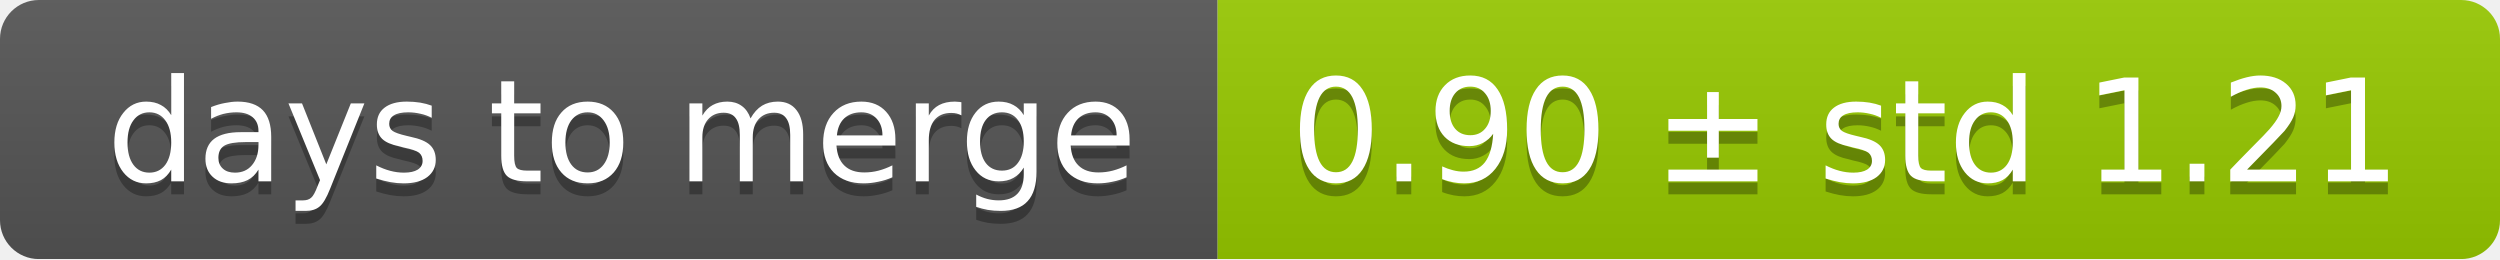
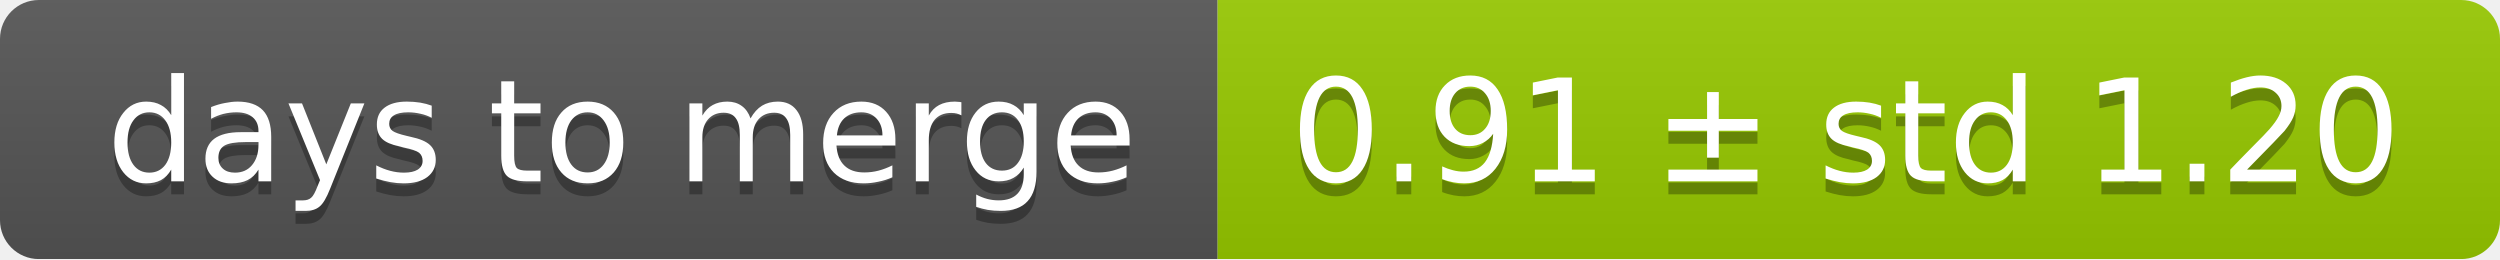
<svg xmlns="http://www.w3.org/2000/svg" width="193" height="20">
  <linearGradient id="smooth" x2="0" y2="100%">
    <stop offset="0" stop-color="#bbb" stop-opacity=".1" />
    <stop offset="1" stop-opacity=".1" />
  </linearGradient>
  <mask id="round">
    <rect width="193" height="20" rx="3" fill="#fff" />
  </mask>
  <g mask="url(#round)">
    <rect width="94" height="20" fill="#555" />
    <rect x="94" width="99" height="20" fill="#97ca00" />
    <rect width="193" height="20" fill="url(#smooth)" />
  </g>
  <g fill="#fff" text-anchor="middle" font-family="DejaVu Sans,Verdana,Geneva,sans-serif" font-size="11">
    <text x="48" y="15" fill="#010101" fill-opacity=".3">days to merge</text>
    <text x="48" y="14">days to merge</text>
-     <text x="142.5" y="15" fill="#010101" fill-opacity=".3">0.90 ± std 1.21</text>
-     <text x="142.5" y="14">0.90 ± std 1.21</text>
+     <text x="142.5" y="15" fill="#010101" fill-opacity=".3">0.91 ± std 1.20</text>
+     <text x="142.5" y="14">0.91 ± std 1.20</text>
  </g>
</svg>
